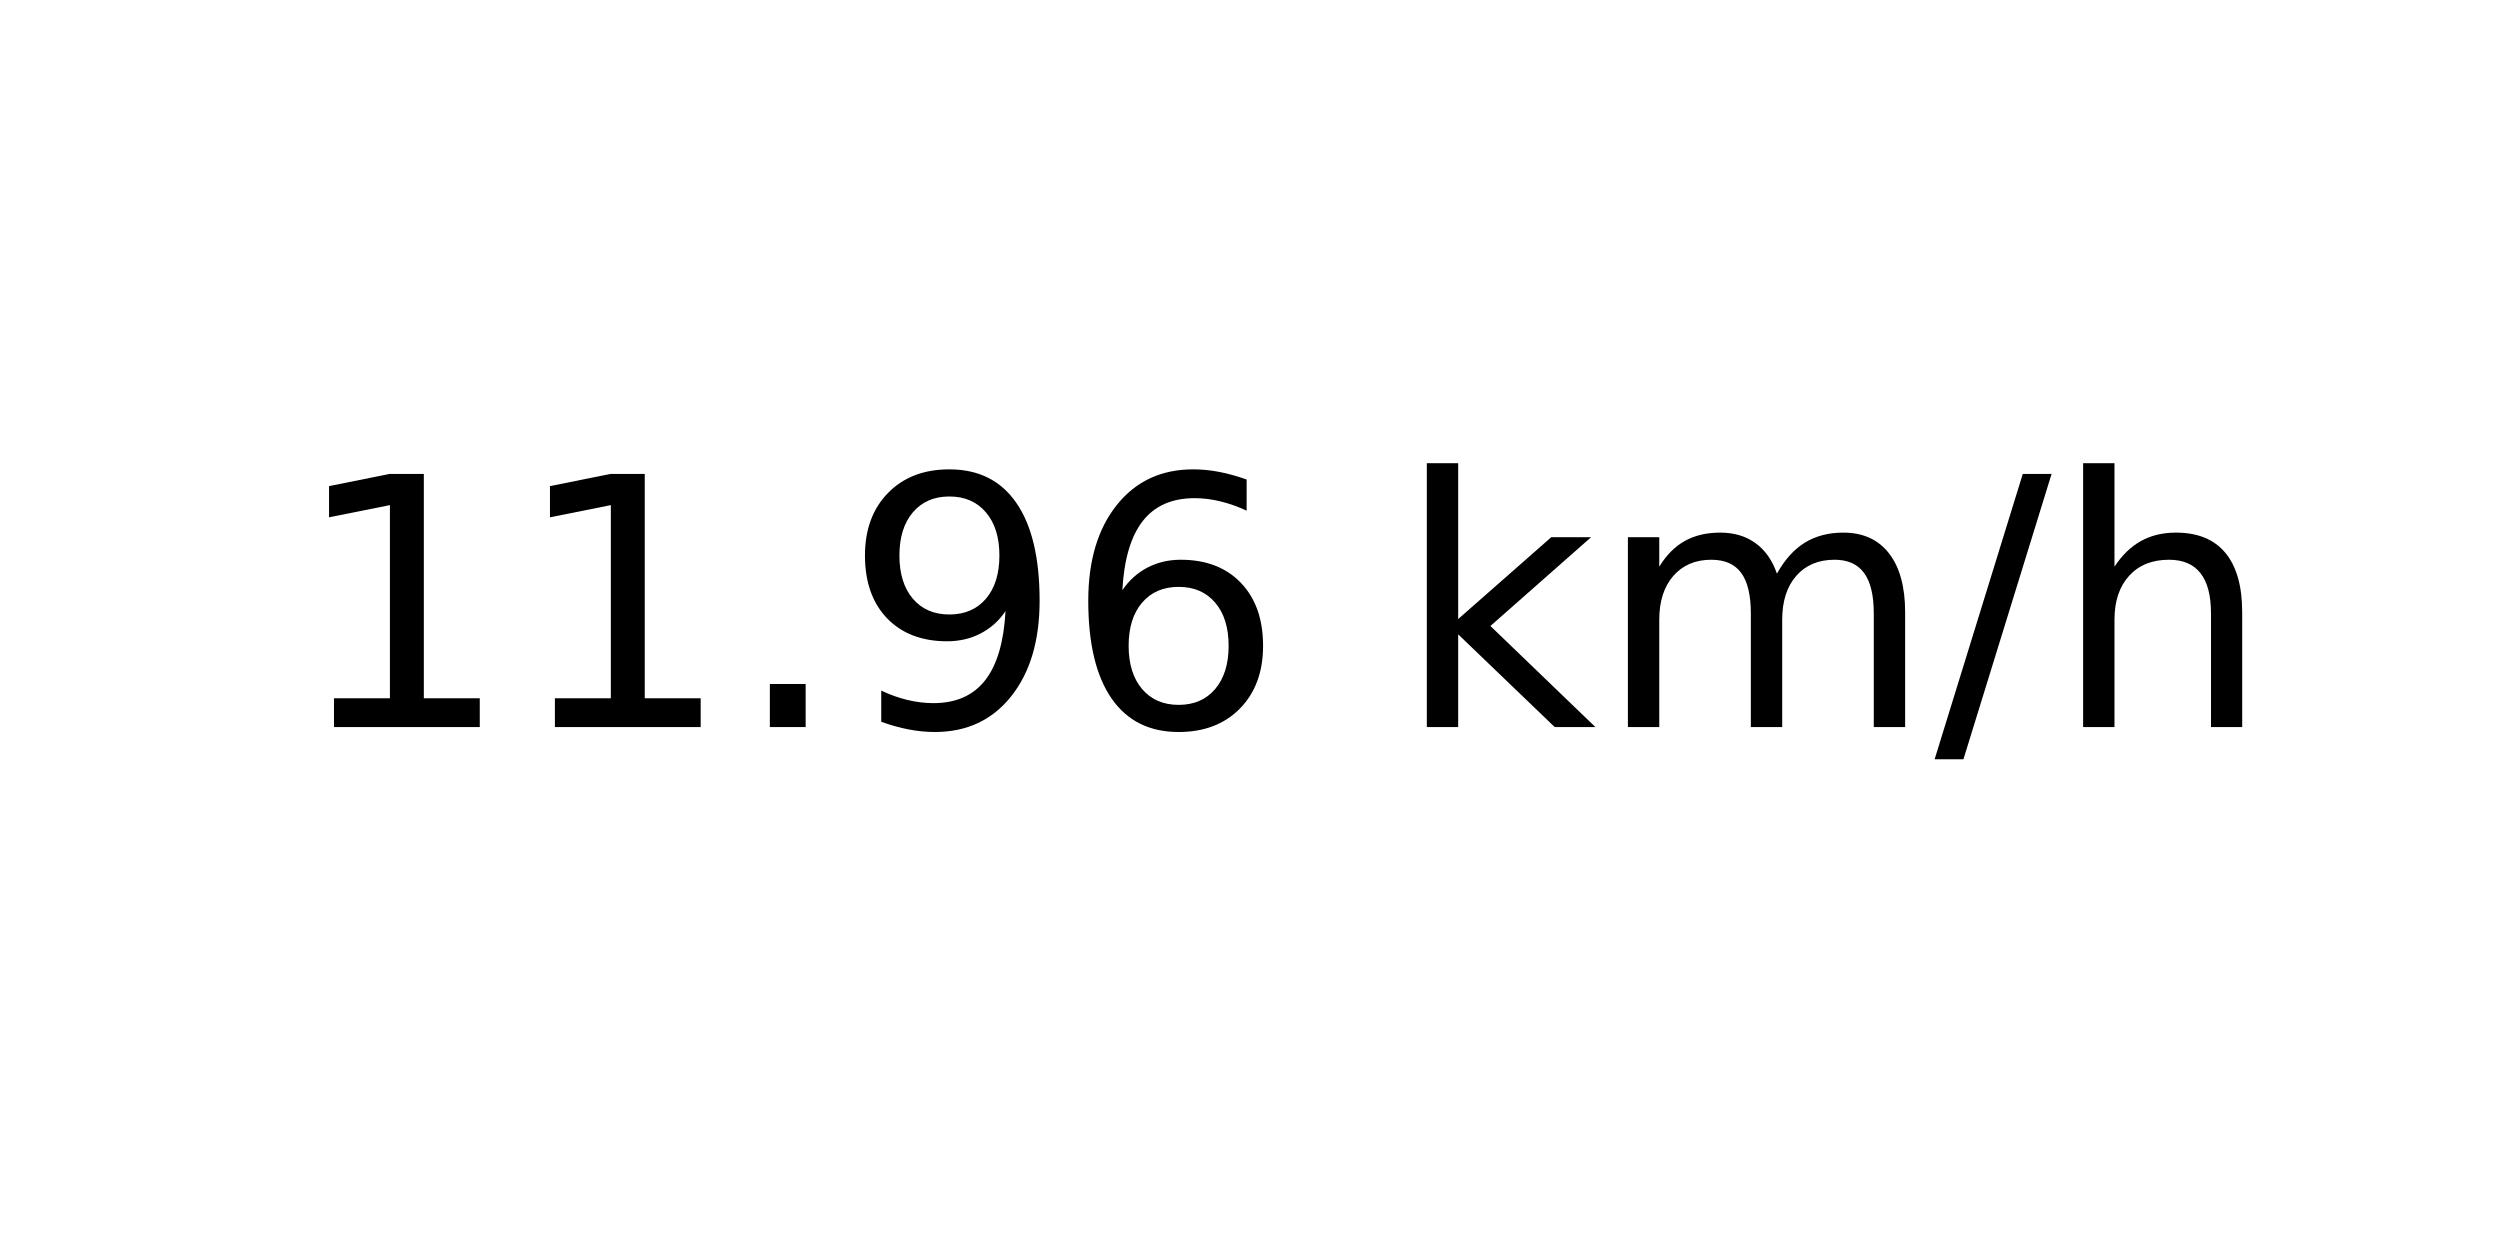
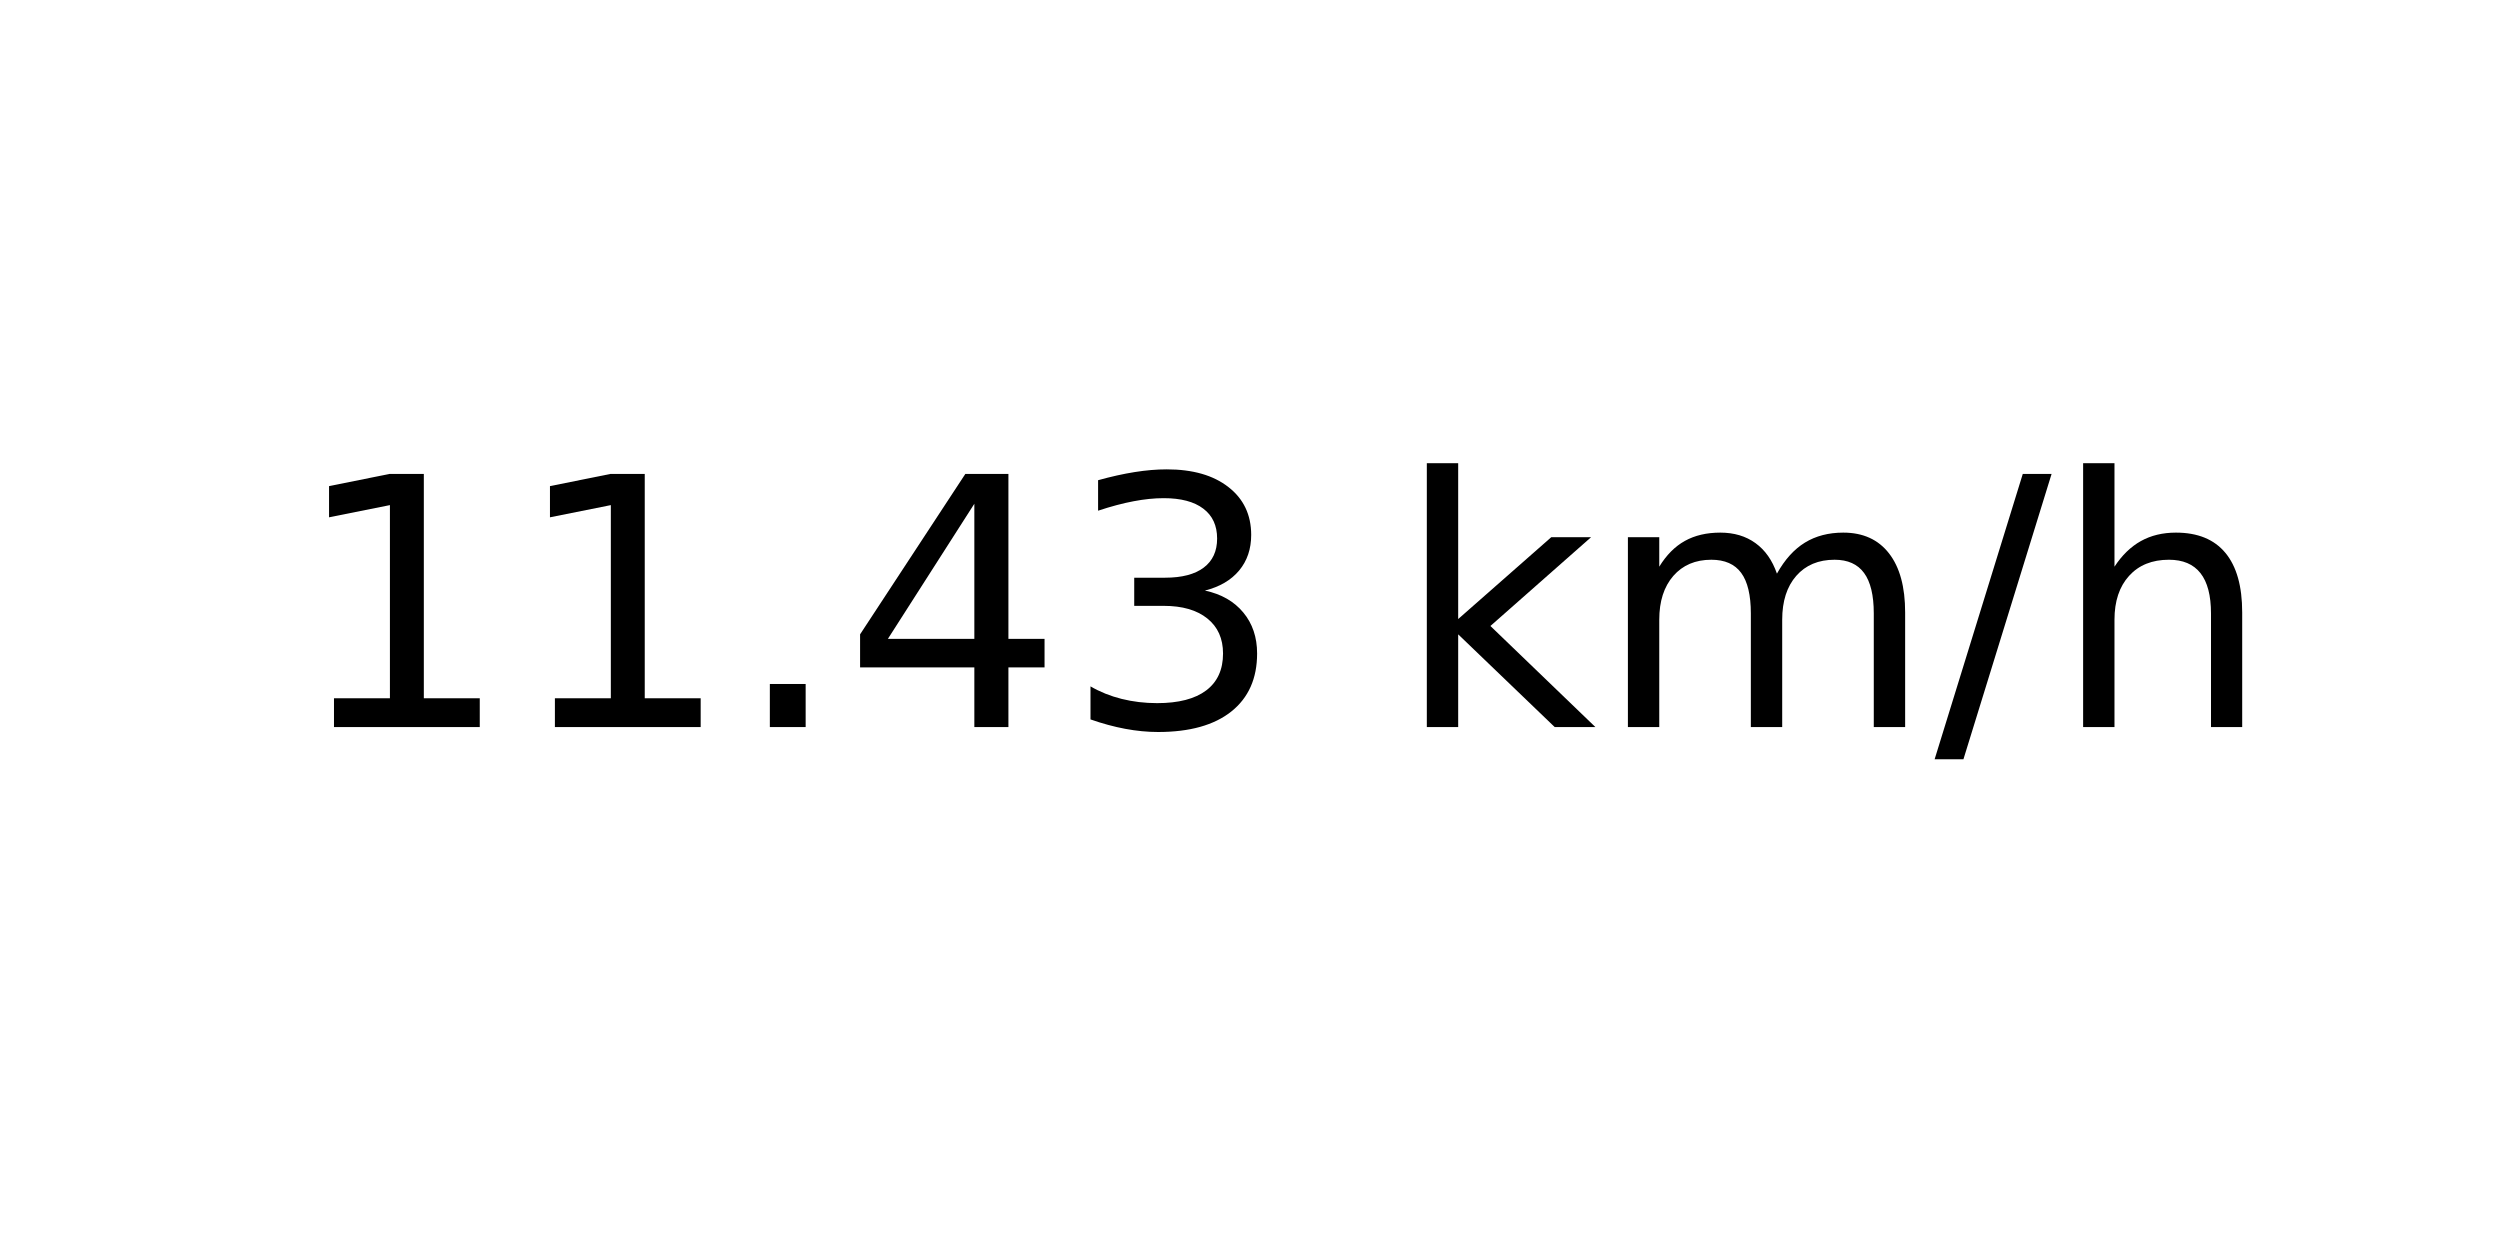
<svg xmlns="http://www.w3.org/2000/svg" xmlns:xlink="http://www.w3.org/1999/xlink" width="72pt" height="36pt" viewBox="0 0 72 36" version="1.1">
  <defs>
    <style type="text/css">*{stroke-linejoin: round; stroke-linecap: butt}</style>
  </defs>
  <g id="figure_1">
    <g id="axes_1">
      <g id="text_1">
        <g transform="translate(8.378125 20.93937) scale(0.1 -0.1)">
          <defs>
            <path id="DejaVuSans-31" d="M 794 531  L 1825 531  L 1825 4091  L 703 3866  L 703 4441  L 1819 4666  L 2450 4666  L 2450 531  L 3481 531  L 3481 0  L 794 0  L 794 531  z " transform="scale(0.015625)" />
            <path id="DejaVuSans-2e" d="M 684 794  L 1344 794  L 1344 0  L 684 0  L 684 794  z " transform="scale(0.015625)" />
-             <path id="DejaVuSans-39" d="M 703 97  L 703 672  Q 941 559 1184 500  Q 1428 441 1663 441  Q 2288 441 2617 861  Q 2947 1281 2994 2138  Q 2813 1869 2534 1725  Q 2256 1581 1919 1581  Q 1219 1581 811 2004  Q 403 2428 403 3163  Q 403 3881 828 4315  Q 1253 4750 1959 4750  Q 2769 4750 3195 4129  Q 3622 3509 3622 2328  Q 3622 1225 3098 567  Q 2575 -91 1691 -91  Q 1453 -91 1209 -44  Q 966 3 703 97  z M 1959 2075  Q 2384 2075 2632 2365  Q 2881 2656 2881 3163  Q 2881 3666 2632 3958  Q 2384 4250 1959 4250  Q 1534 4250 1286 3958  Q 1038 3666 1038 3163  Q 1038 2656 1286 2365  Q 1534 2075 1959 2075  z " transform="scale(0.015625)" />
-             <path id="DejaVuSans-36" d="M 2113 2584  Q 1688 2584 1439 2293  Q 1191 2003 1191 1497  Q 1191 994 1439 701  Q 1688 409 2113 409  Q 2538 409 2786 701  Q 3034 994 3034 1497  Q 3034 2003 2786 2293  Q 2538 2584 2113 2584  z M 3366 4563  L 3366 3988  Q 3128 4100 2886 4159  Q 2644 4219 2406 4219  Q 1781 4219 1451 3797  Q 1122 3375 1075 2522  Q 1259 2794 1537 2939  Q 1816 3084 2150 3084  Q 2853 3084 3261 2657  Q 3669 2231 3669 1497  Q 3669 778 3244 343  Q 2819 -91 2113 -91  Q 1303 -91 875 529  Q 447 1150 447 2328  Q 447 3434 972 4092  Q 1497 4750 2381 4750  Q 2619 4750 2861 4703  Q 3103 4656 3366 4563  z " transform="scale(0.015625)" />
+             <path id="DejaVuSans-34" d="M 2419 4116  L 825 1625  L 2419 1625  L 2419 4116  z M 2253 4666  L 3047 4666  L 3047 1625  L 3713 1625  L 3713 1100  L 3047 1100  L 3047 0  L 2419 0  L 2419 1100  L 313 1100  L 313 1709  L 2253 4666  z " transform="scale(0.015625)" />
+             <path id="DejaVuSans-33" d="M 2597 2516  Q 3050 2419 3304 2112  Q 3559 1806 3559 1356  Q 3559 666 3084 287  Q 2609 -91 1734 -91  Q 1441 -91 1130 -33  Q 819 25 488 141  L 488 750  Q 750 597 1062 519  Q 1375 441 1716 441  Q 2309 441 2620 675  Q 2931 909 2931 1356  Q 2931 1769 2642 2001  Q 2353 2234 1838 2234  L 1294 2234  L 1294 2753  L 1863 2753  Q 2328 2753 2575 2939  Q 2822 3125 2822 3475  Q 2822 3834 2567 4026  Q 2313 4219 1838 4219  Q 1578 4219 1281 4162  Q 984 4106 628 3988  L 628 4550  Q 988 4650 1302 4700  Q 1616 4750 1894 4750  Q 2613 4750 3031 4423  Q 3450 4097 3450 3541  Q 3450 3153 3228 2886  Q 3006 2619 2597 2516  z " transform="scale(0.015625)" />
            <path id="DejaVuSans-20" transform="scale(0.015625)" />
            <path id="DejaVuSans-6b" d="M 581 4863  L 1159 4863  L 1159 1991  L 2875 3500  L 3609 3500  L 1753 1863  L 3688 0  L 2938 0  L 1159 1709  L 1159 0  L 581 0  L 581 4863  z " transform="scale(0.015625)" />
            <path id="DejaVuSans-6d" d="M 3328 2828  Q 3544 3216 3844 3400  Q 4144 3584 4550 3584  Q 5097 3584 5394 3201  Q 5691 2819 5691 2113  L 5691 0  L 5113 0  L 5113 2094  Q 5113 2597 4934 2840  Q 4756 3084 4391 3084  Q 3944 3084 3684 2787  Q 3425 2491 3425 1978  L 3425 0  L 2847 0  L 2847 2094  Q 2847 2600 2669 2842  Q 2491 3084 2119 3084  Q 1678 3084 1418 2786  Q 1159 2488 1159 1978  L 1159 0  L 581 0  L 581 3500  L 1159 3500  L 1159 2956  Q 1356 3278 1631 3431  Q 1906 3584 2284 3584  Q 2666 3584 2933 3390  Q 3200 3197 3328 2828  z " transform="scale(0.015625)" />
            <path id="DejaVuSans-2f" d="M 1625 4666  L 2156 4666  L 531 -594  L 0 -594  L 1625 4666  z " transform="scale(0.015625)" />
            <path id="DejaVuSans-68" d="M 3513 2113  L 3513 0  L 2938 0  L 2938 2094  Q 2938 2591 2744 2837  Q 2550 3084 2163 3084  Q 1697 3084 1428 2787  Q 1159 2491 1159 1978  L 1159 0  L 581 0  L 581 4863  L 1159 4863  L 1159 2956  Q 1366 3272 1645 3428  Q 1925 3584 2291 3584  Q 2894 3584 3203 3211  Q 3513 2838 3513 2113  z " transform="scale(0.015625)" />
          </defs>
          <use xlink:href="#DejaVuSans-31" />
          <use xlink:href="#DejaVuSans-31" x="63.623" />
          <use xlink:href="#DejaVuSans-2e" x="127.246" />
-           <use xlink:href="#DejaVuSans-39" x="159.033" />
-           <use xlink:href="#DejaVuSans-36" x="222.656" />
+           <use xlink:href="#DejaVuSans-34" x="159.033" />
+           <use xlink:href="#DejaVuSans-33" x="222.656" />
          <use xlink:href="#DejaVuSans-20" x="286.279" />
          <use xlink:href="#DejaVuSans-6b" x="318.066" />
          <use xlink:href="#DejaVuSans-6d" x="375.977" />
          <use xlink:href="#DejaVuSans-2f" x="473.389" />
          <use xlink:href="#DejaVuSans-68" x="507.08" />
        </g>
      </g>
    </g>
  </g>
</svg>
